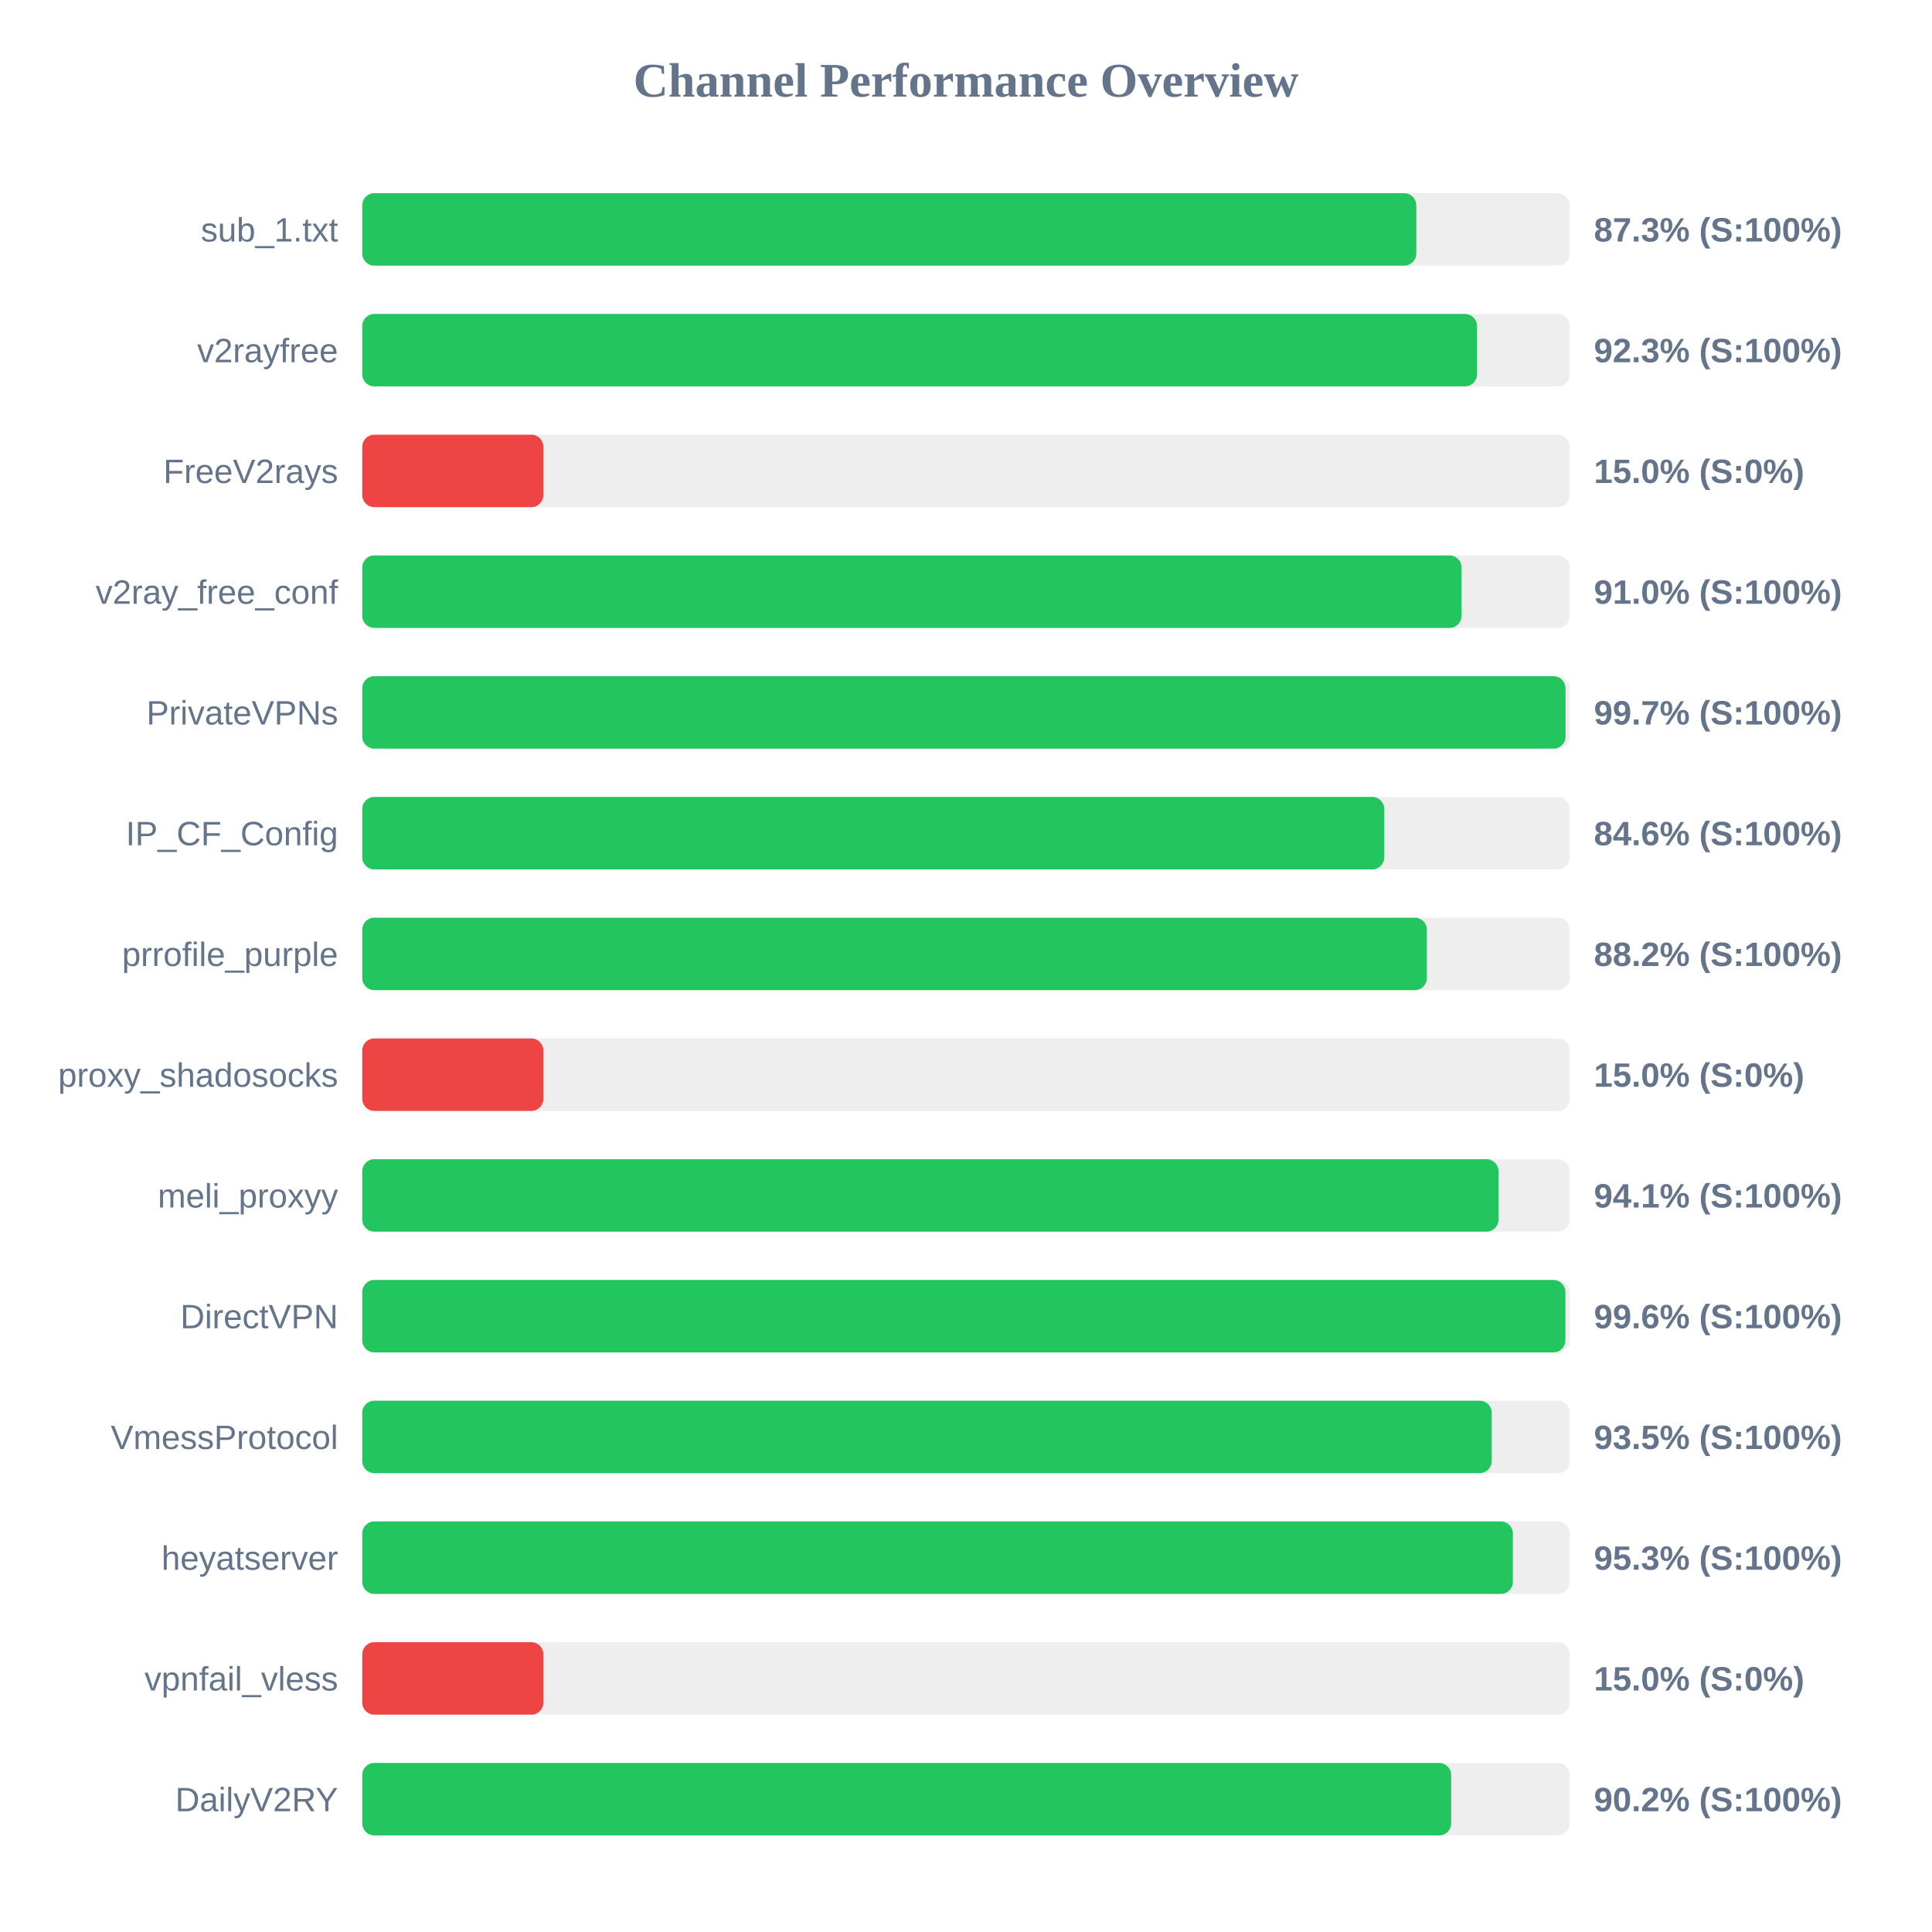
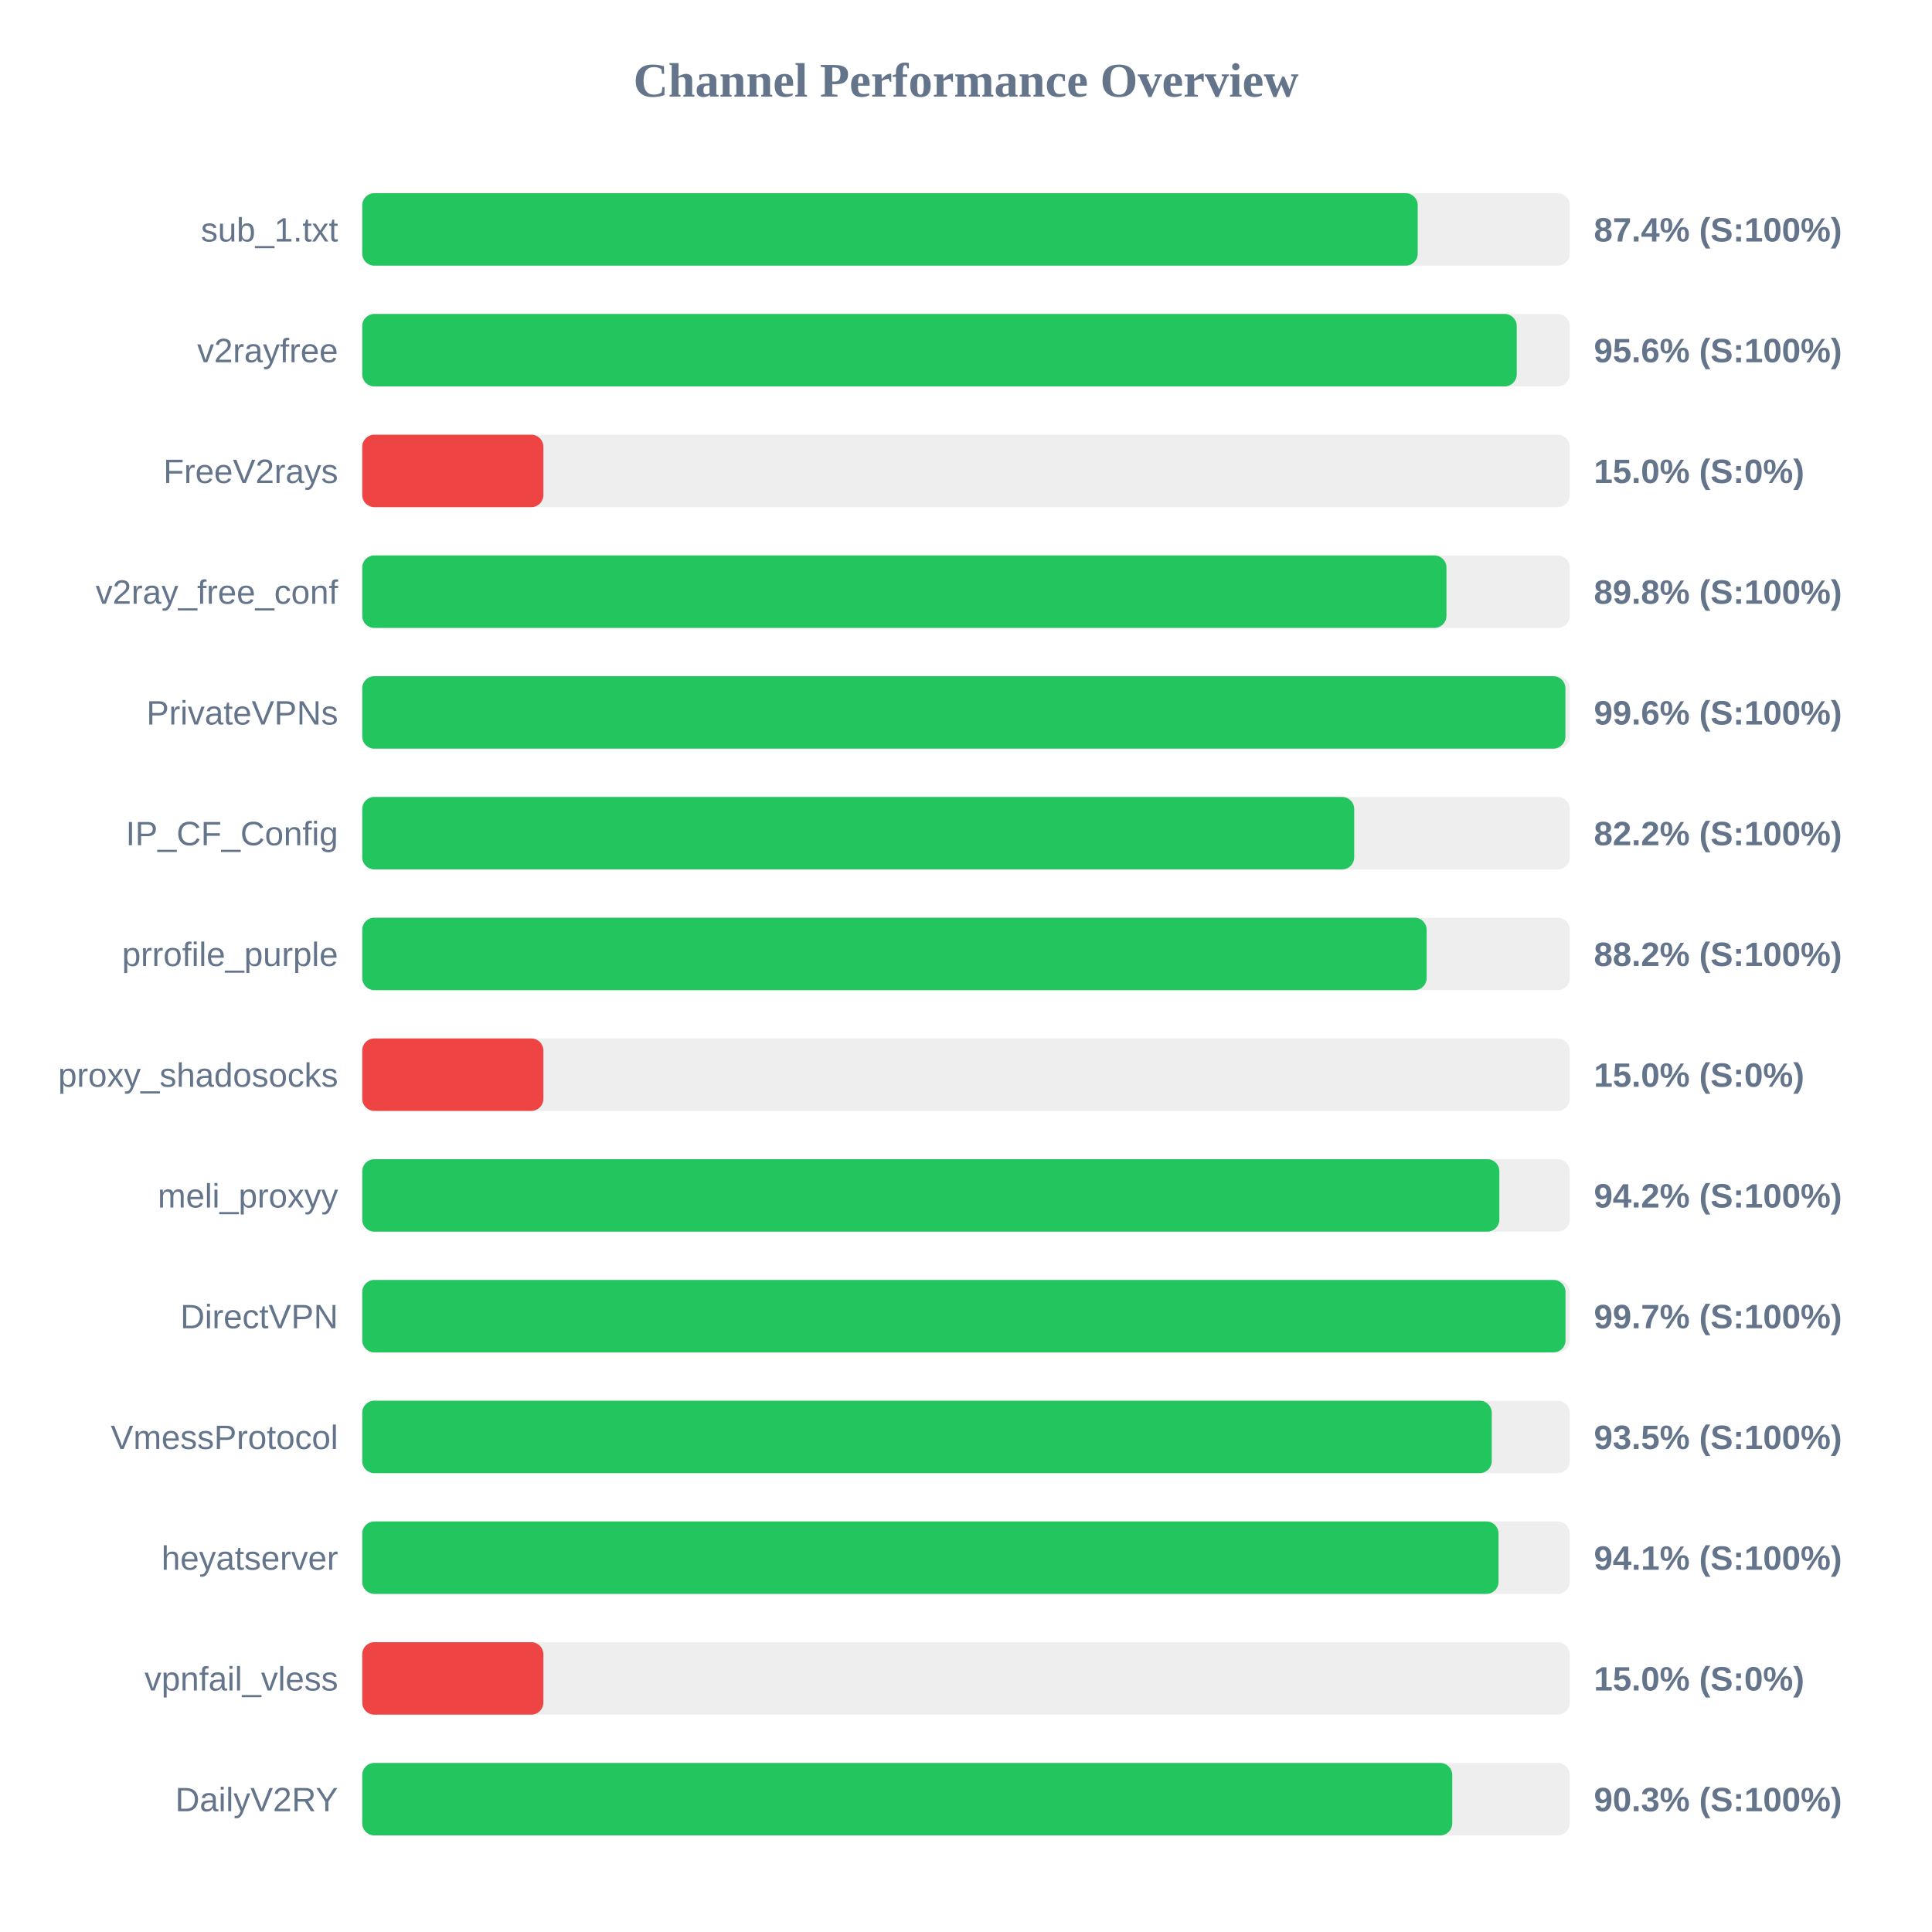
<svg xmlns="http://www.w3.org/2000/svg" width="800" height="800" version="1.1">
  <style>
        .row { font: 14px Arial; fill: #64748b; }
        .score { font: bold 14px Arial; fill: #64748b; }
    </style>
  <text x="400" y="40" text-anchor="middle" font-size="20px" font-weight="bold" fill="#64748b">Channel Performance Overview</text>
  <rect x="150" y="80" width="500" height="30" fill="#eee" rx="5" />
-   <rect x="150" y="80" width="436.45" height="30" fill="#22c55e" rx="5" />
+   <rect x="150" y="80" width="437.05" height="30" fill="#22c55e" rx="5" />
  <text x="140" y="100" text-anchor="end" class="row">sub_1.txt</text>
-   <text x="660" y="100" text-anchor="start" class="score">87.3% (S:100%)</text>
+   <text x="660" y="100" text-anchor="start" class="score">87.4% (S:100%)</text>
  <rect x="150" y="130" width="500" height="30" fill="#eee" rx="5" />
-   <rect x="150" y="130" width="461.6" height="30" fill="#22c55e" rx="5" />
+   <rect x="150" y="130" width="478.05" height="30" fill="#22c55e" rx="5" />
  <text x="140" y="150" text-anchor="end" class="row">v2rayfree</text>
-   <text x="660" y="150" text-anchor="start" class="score">92.3% (S:100%)</text>
+   <text x="660" y="150" text-anchor="start" class="score">95.6% (S:100%)</text>
  <rect x="150" y="180" width="500" height="30" fill="#eee" rx="5" />
  <rect x="150" y="180" width="75.0" height="30" fill="#ef4444" rx="5" />
  <text x="140" y="200" text-anchor="end" class="row">FreeV2rays</text>
  <text x="660" y="200" text-anchor="start" class="score">15.0% (S:0%)</text>
  <rect x="150" y="230" width="500" height="30" fill="#eee" rx="5" />
-   <rect x="150" y="230" width="455.2" height="30" fill="#22c55e" rx="5" />
+   <rect x="150" y="230" width="448.95" height="30" fill="#22c55e" rx="5" />
  <text x="140" y="250" text-anchor="end" class="row">v2ray_free_conf</text>
-   <text x="660" y="250" text-anchor="start" class="score">91.0% (S:100%)</text>
+   <text x="660" y="250" text-anchor="start" class="score">89.8% (S:100%)</text>
  <rect x="150" y="280" width="500" height="30" fill="#eee" rx="5" />
-   <rect x="150" y="280" width="498.25" height="30" fill="#22c55e" rx="5" />
+   <rect x="150" y="280" width="498.2" height="30" fill="#22c55e" rx="5" />
  <text x="140" y="300" text-anchor="end" class="row">PrivateVPNs</text>
-   <text x="660" y="300" text-anchor="start" class="score">99.7% (S:100%)</text>
+   <text x="660" y="300" text-anchor="start" class="score">99.6% (S:100%)</text>
  <rect x="150" y="330" width="500" height="30" fill="#eee" rx="5" />
-   <rect x="150" y="330" width="423.2" height="30" fill="#22c55e" rx="5" />
+   <rect x="150" y="330" width="410.75" height="30" fill="#22c55e" rx="5" />
  <text x="140" y="350" text-anchor="end" class="row">IP_CF_Config</text>
-   <text x="660" y="350" text-anchor="start" class="score">84.6% (S:100%)</text>
+   <text x="660" y="350" text-anchor="start" class="score">82.2% (S:100%)</text>
  <rect x="150" y="380" width="500" height="30" fill="#eee" rx="5" />
-   <rect x="150" y="380" width="440.85" height="30" fill="#22c55e" rx="5" />
+   <rect x="150" y="380" width="440.75" height="30" fill="#22c55e" rx="5" />
  <text x="140" y="400" text-anchor="end" class="row">prrofile_purple</text>
  <text x="660" y="400" text-anchor="start" class="score">88.2% (S:100%)</text>
  <rect x="150" y="430" width="500" height="30" fill="#eee" rx="5" />
  <rect x="150" y="430" width="75.0" height="30" fill="#ef4444" rx="5" />
  <text x="140" y="450" text-anchor="end" class="row">proxy_shadosocks</text>
  <text x="660" y="450" text-anchor="start" class="score">15.0% (S:0%)</text>
  <rect x="150" y="480" width="500" height="30" fill="#eee" rx="5" />
-   <rect x="150" y="480" width="470.5" height="30" fill="#22c55e" rx="5" />
+   <rect x="150" y="480" width="470.85" height="30" fill="#22c55e" rx="5" />
  <text x="140" y="500" text-anchor="end" class="row">meli_proxyy</text>
-   <text x="660" y="500" text-anchor="start" class="score">94.1% (S:100%)</text>
+   <text x="660" y="500" text-anchor="start" class="score">94.2% (S:100%)</text>
  <rect x="150" y="530" width="500" height="30" fill="#eee" rx="5" />
-   <rect x="150" y="530" width="498.2" height="30" fill="#22c55e" rx="5" />
+   <rect x="150" y="530" width="498.25" height="30" fill="#22c55e" rx="5" />
  <text x="140" y="550" text-anchor="end" class="row">DirectVPN</text>
-   <text x="660" y="550" text-anchor="start" class="score">99.6% (S:100%)</text>
+   <text x="660" y="550" text-anchor="start" class="score">99.7% (S:100%)</text>
  <rect x="150" y="580" width="500" height="30" fill="#eee" rx="5" />
  <rect x="150" y="580" width="467.7" height="30" fill="#22c55e" rx="5" />
  <text x="140" y="600" text-anchor="end" class="row">VmessProtocol</text>
  <text x="660" y="600" text-anchor="start" class="score">93.5% (S:100%)</text>
  <rect x="150" y="630" width="500" height="30" fill="#eee" rx="5" />
-   <rect x="150" y="630" width="476.45" height="30" fill="#22c55e" rx="5" />
+   <rect x="150" y="630" width="470.5" height="30" fill="#22c55e" rx="5" />
  <text x="140" y="650" text-anchor="end" class="row">heyatserver</text>
-   <text x="660" y="650" text-anchor="start" class="score">95.3% (S:100%)</text>
+   <text x="660" y="650" text-anchor="start" class="score">94.1% (S:100%)</text>
  <rect x="150" y="680" width="500" height="30" fill="#eee" rx="5" />
  <rect x="150" y="680" width="75.0" height="30" fill="#ef4444" rx="5" />
  <text x="140" y="700" text-anchor="end" class="row">vpnfail_vless</text>
  <text x="660" y="700" text-anchor="start" class="score">15.0% (S:0%)</text>
  <rect x="150" y="730" width="500" height="30" fill="#eee" rx="5" />
-   <rect x="150" y="730" width="450.9" height="30" fill="#22c55e" rx="5" />
+   <rect x="150" y="730" width="451.35" height="30" fill="#22c55e" rx="5" />
  <text x="140" y="750" text-anchor="end" class="row">DailyV2RY</text>
-   <text x="660" y="750" text-anchor="start" class="score">90.2% (S:100%)</text>
+   <text x="660" y="750" text-anchor="start" class="score">90.3% (S:100%)</text>
</svg>
